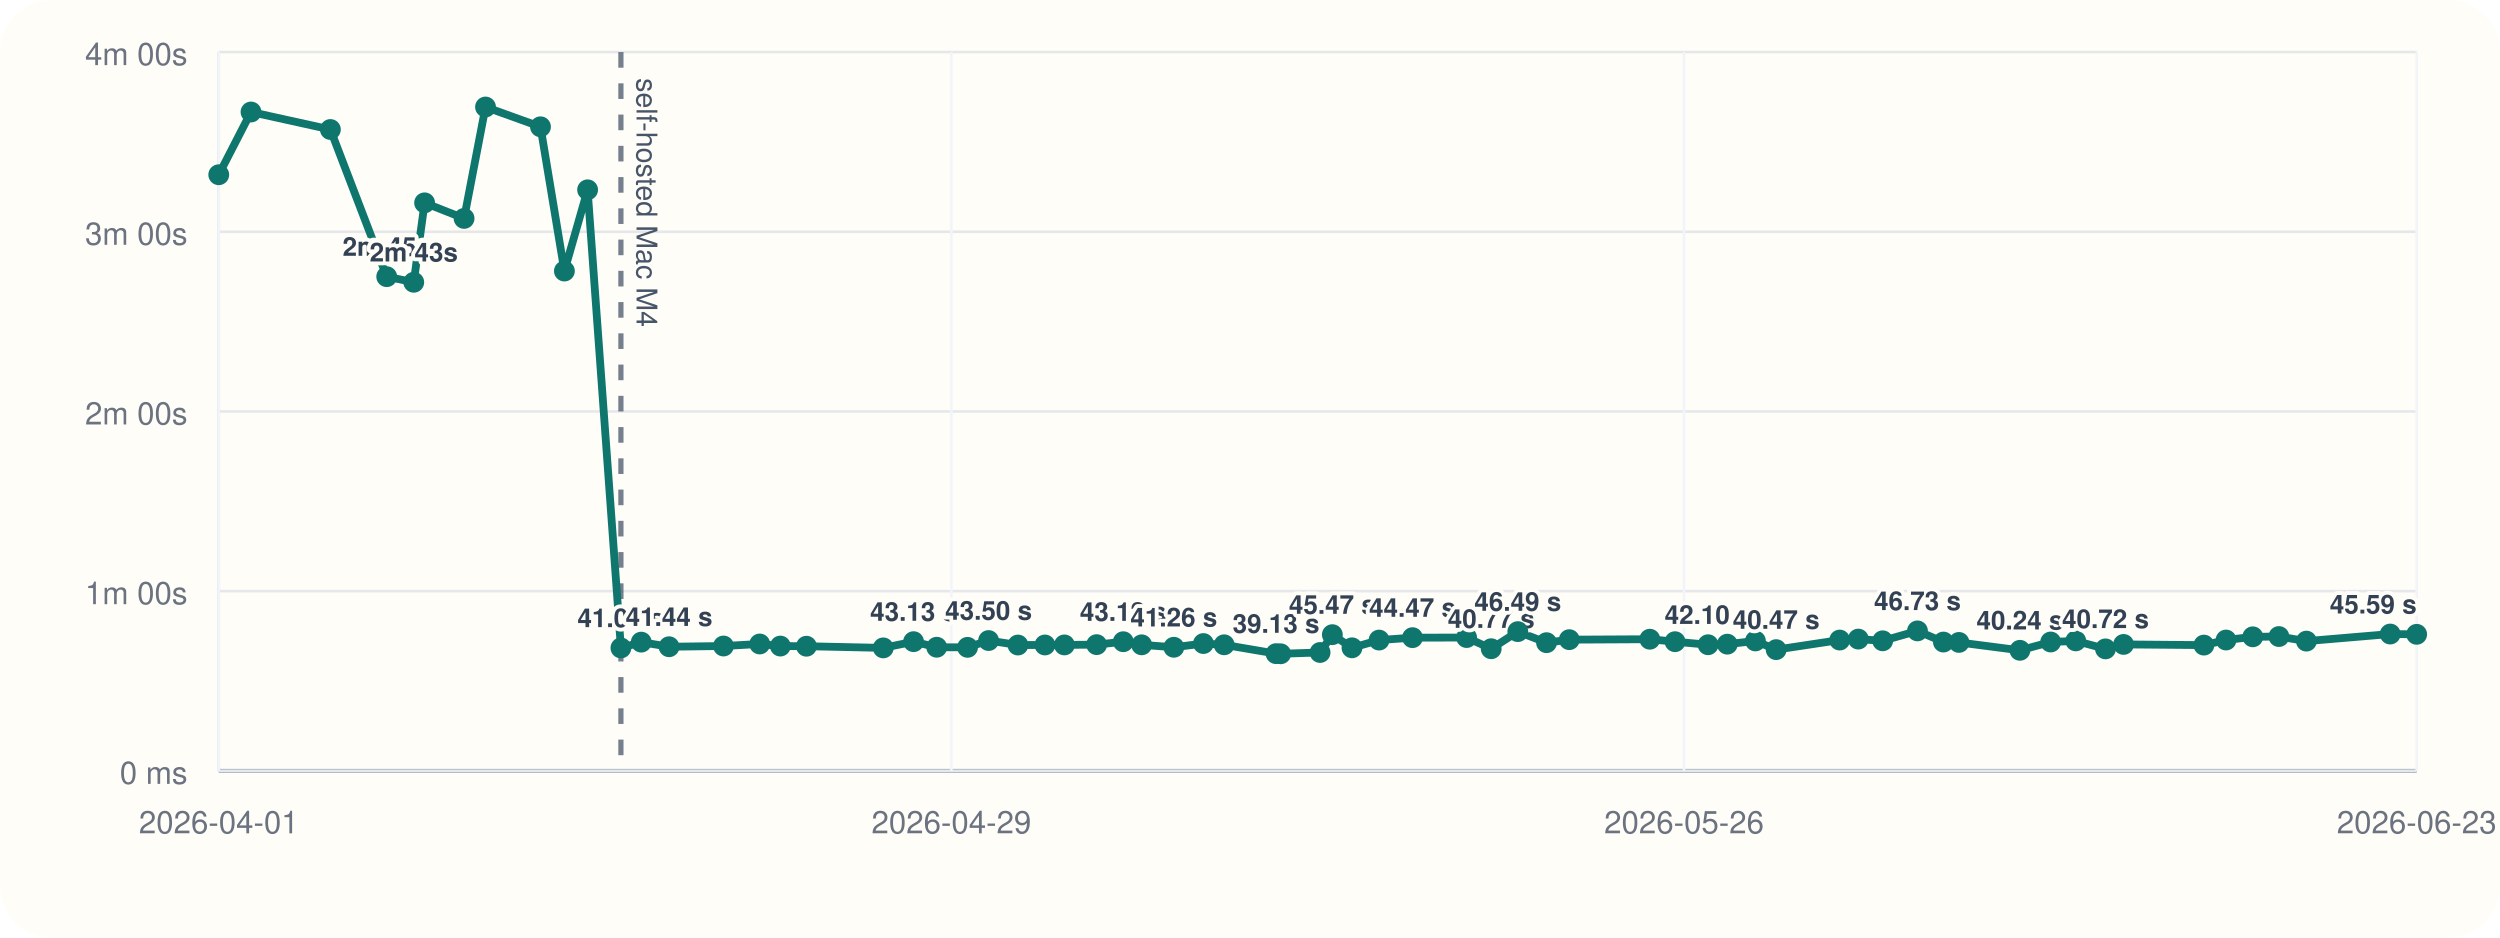
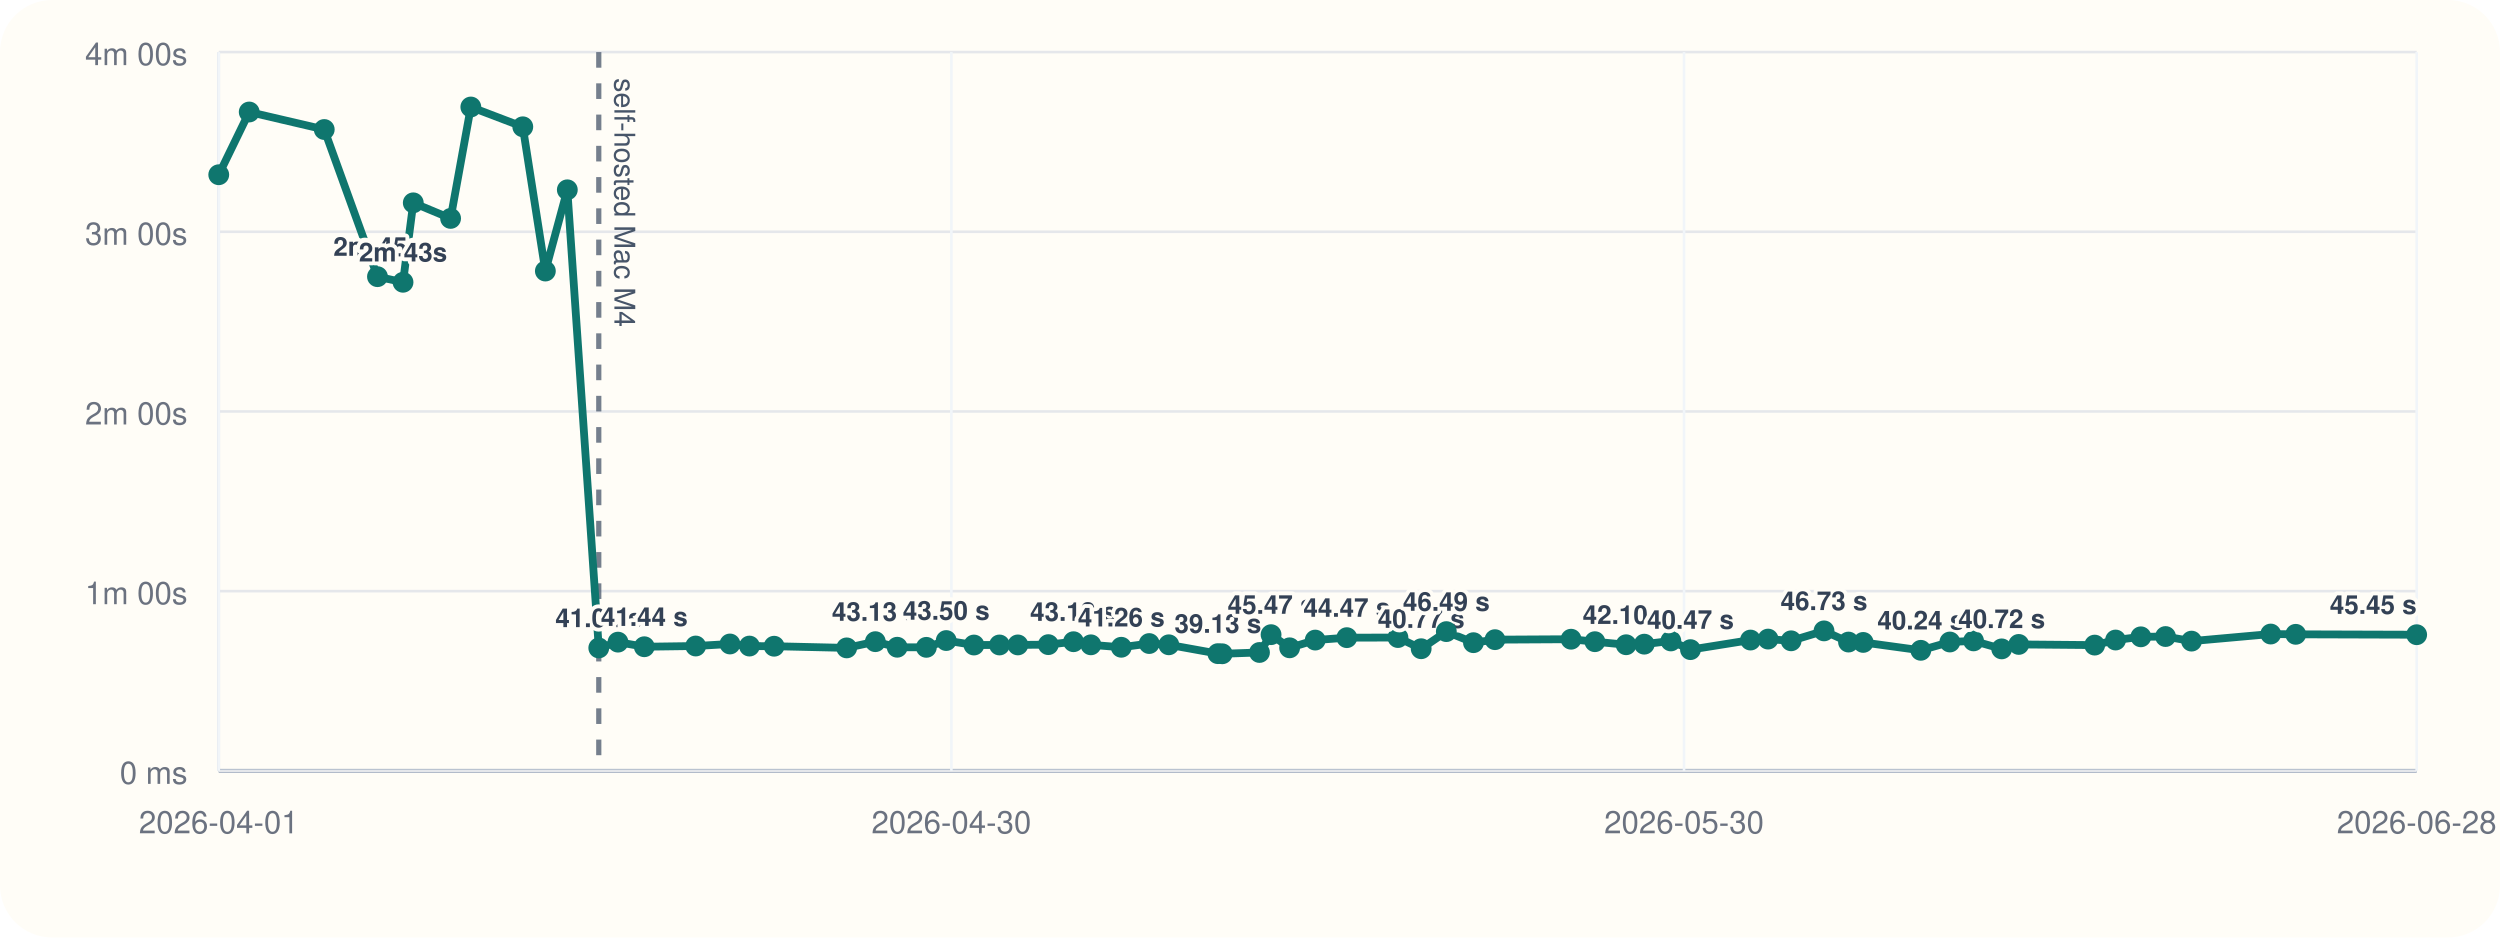
<svg xmlns="http://www.w3.org/2000/svg" viewBox="0 0 960 360">
  <rect width="960" height="360" rx="20" fill="#fffdf7" />
  <line x1="84" y1="296" x2="928" y2="296" stroke="#cbd5e1" stroke-width="1" />
  <line x1="84" y1="20" x2="84" y2="296" stroke="#cbd5e1" stroke-width="1" />
  <line x1="84" y1="296.00" x2="928" y2="296.00" stroke="#94a3b8" stroke-width="1.5" />
  <line x1="84" y1="296.00" x2="928" y2="296.00" stroke="#e5e7eb" stroke-width="1" />
  <text x="72" y="301.00" text-anchor="end" font-size="12" font-family="Helvetica, Arial, sans-serif" fill="#6b7280">0 ms</text>
  <line x1="84" y1="227.00" x2="928" y2="227.00" stroke="#e5e7eb" stroke-width="1" />
  <text x="72" y="232.00" text-anchor="end" font-size="12" font-family="Helvetica, Arial, sans-serif" fill="#6b7280">1m 00s</text>
  <line x1="84" y1="158.00" x2="928" y2="158.00" stroke="#e5e7eb" stroke-width="1" />
  <text x="72" y="163.00" text-anchor="end" font-size="12" font-family="Helvetica, Arial, sans-serif" fill="#6b7280">2m 00s</text>
  <line x1="84" y1="89.00" x2="928" y2="89.00" stroke="#e5e7eb" stroke-width="1" />
  <text x="72" y="94.00" text-anchor="end" font-size="12" font-family="Helvetica, Arial, sans-serif" fill="#6b7280">3m 00s</text>
  <line x1="84" y1="20.00" x2="928" y2="20.00" stroke="#e5e7eb" stroke-width="1" />
  <text x="72" y="25.00" text-anchor="end" font-size="12" font-family="Helvetica, Arial, sans-serif" fill="#6b7280">4m 00s</text>
  <line x1="84.00" y1="20" x2="84.00" y2="296" stroke="#f1f5f9" stroke-width="1" />
  <text x="84.00" y="320" text-anchor="middle" font-size="12" font-family="Helvetica, Arial, sans-serif" fill="#6b7280">2026-04-01</text>
  <line x1="365.33" y1="20" x2="365.33" y2="296" stroke="#f1f5f9" stroke-width="1" />
-   <text x="365.33" y="320" text-anchor="middle" font-size="12" font-family="Helvetica, Arial, sans-serif" fill="#6b7280">2026-04-29</text>
+   <text x="365.33" y="320" text-anchor="middle" font-size="12" font-family="Helvetica, Arial, sans-serif" fill="#6b7280">2026-04-30</text>
  <line x1="646.67" y1="20" x2="646.67" y2="296" stroke="#f1f5f9" stroke-width="1" />
-   <text x="646.67" y="320" text-anchor="middle" font-size="12" font-family="Helvetica, Arial, sans-serif" fill="#6b7280">2026-05-26</text>
+   <text x="646.67" y="320" text-anchor="middle" font-size="12" font-family="Helvetica, Arial, sans-serif" fill="#6b7280">2026-05-30</text>
  <line x1="928.00" y1="20" x2="928.00" y2="296" stroke="#f1f5f9" stroke-width="1" />
-   <text x="928.00" y="320" text-anchor="middle" font-size="12" font-family="Helvetica, Arial, sans-serif" fill="#6b7280">2026-06-23</text>
-   <line x1="238.43" y1="20" x2="238.43" y2="296" stroke="#475569" stroke-width="2" stroke-dasharray="6 6" opacity="0.75" />
-   <text x="244.43" y="30" transform="rotate(90 244.43 30)" font-size="11" font-family="Helvetica, Arial, sans-serif" fill="#475569">self-hosted Mac M4</text>
-   <polyline fill="none" stroke="#0f766e" stroke-width="3" points="84.00,67.10 96.39,43.01 126.87,49.73 148.50,106.24 158.88,108.39 163.05,77.89 178.21,83.87 186.44,41.09 207.55,48.69 216.73,104.08 225.64,72.89 238.43,248.81 246.24,246.58 256.92,248.35 277.82,248.07 291.74,247.29 299.65,248.09 309.67,248.15 339.17,248.79 350.81,246.40 359.70,248.54 371.54,248.58 379.62,245.97 390.89,247.69 401.25,247.67 408.73,247.65 421.11,247.54 431.34,246.42 438.40,247.61 450.75,248.55 462.11,247.12 470.07,247.60 490.00,251.00 491.77,251.05 506.91,250.55 511.62,243.71 519.16,248.76 529.56,245.79 542.40,244.86 563.18,244.82 572.62,249.11 582.84,242.54 593.87,246.79 602.60,245.63 633.53,245.46 643.21,246.41 655.90,247.58 663.28,247.36 674.08,246.12 682.05,249.46 706.44,245.78 713.59,245.41 722.95,246.07 736.31,242.26 746.27,246.55 752.24,246.69 775.65,249.72 787.46,246.53 797.08,246.10 808.51,249.17 815.45,247.46 846.30,247.72 854.80,245.77 865.07,244.54 875.10,244.43 885.66,246.19 917.84,243.47 928.00,243.58" />
+   <text x="928.00" y="320" text-anchor="middle" font-size="12" font-family="Helvetica, Arial, sans-serif" fill="#6b7280">2026-06-28</text>
+   <line x1="229.93" y1="20" x2="229.93" y2="296" stroke="#475569" stroke-width="2" stroke-dasharray="6 6" opacity="0.75" />
+   <text x="235.93" y="30" transform="rotate(90 235.93 30)" font-size="11" font-family="Helvetica, Arial, sans-serif" fill="#475569">self-hosted Mac M4</text>
+   <polyline fill="none" stroke="#0f766e" stroke-width="3" points="84.00,67.10 95.70,43.01 124.51,49.73 144.95,106.24 154.76,108.39 158.70,77.89 173.03,83.87 180.80,41.09 200.75,48.69 209.42,104.08 217.85,72.89 229.93,248.81 237.31,246.58 247.41,248.35 267.15,248.07 280.31,247.29 287.79,248.09 297.26,248.15 325.13,248.79 336.13,246.40 344.53,248.54 355.72,248.58 363.35,245.97 374.00,247.69 383.80,247.67 390.86,247.65 402.56,247.54 412.23,246.42 418.90,247.61 430.57,248.55 441.30,247.12 448.83,247.60 467.66,251.00 469.33,251.05 483.64,250.55 488.09,243.71 495.22,248.76 505.05,245.79 517.18,244.86 536.81,244.82 545.73,249.11 555.39,242.54 565.81,246.79 574.07,245.63 603.29,245.46 612.44,246.41 624.43,247.58 631.40,247.36 641.61,246.12 649.14,249.46 672.19,245.78 678.94,245.41 687.79,246.07 700.42,242.26 709.83,246.55 715.47,246.69 737.59,249.72 748.75,246.53 757.84,246.10 768.65,249.17 775.20,247.46 804.36,247.72 812.38,245.77 822.09,244.54 831.57,244.43 841.55,246.19 871.96,243.47 881.56,243.58 928.00,243.73" />
  <circle cx="84.00" cy="67.10" r="4" fill="#0f766e" />
-   <circle cx="96.39" cy="43.01" r="4" fill="#0f766e" />
-   <circle cx="126.87" cy="49.73" r="4" fill="#0f766e" />
-   <circle cx="148.50" cy="106.24" r="4" fill="#0f766e" />
-   <text x="148.50" y="98.24" text-anchor="middle" font-size="10" font-family="Helvetica, Arial, sans-serif" font-weight="600" paint-order="stroke" stroke="#fffdf7" stroke-width="3" stroke-linejoin="round" fill="#334155">2m 45s</text>
-   <circle cx="158.88" cy="108.39" r="4" fill="#0f766e" />
-   <text x="158.88" y="100.39" text-anchor="middle" font-size="10" font-family="Helvetica, Arial, sans-serif" font-weight="600" paint-order="stroke" stroke="#fffdf7" stroke-width="3" stroke-linejoin="round" fill="#334155">2m 43s</text>
-   <circle cx="163.05" cy="77.89" r="4" fill="#0f766e" />
-   <circle cx="178.21" cy="83.87" r="4" fill="#0f766e" />
-   <circle cx="186.44" cy="41.09" r="4" fill="#0f766e" />
-   <circle cx="207.55" cy="48.69" r="4" fill="#0f766e" />
-   <circle cx="216.73" cy="104.08" r="4" fill="#0f766e" />
-   <circle cx="225.64" cy="72.89" r="4" fill="#0f766e" />
-   <circle cx="238.43" cy="248.81" r="4" fill="#0f766e" />
-   <text x="238.43" y="240.81" text-anchor="middle" font-size="10" font-family="Helvetica, Arial, sans-serif" font-weight="600" paint-order="stroke" stroke="#fffdf7" stroke-width="3" stroke-linejoin="round" fill="#334155">41.04 s</text>
-   <circle cx="246.24" cy="246.58" r="4" fill="#0f766e" />
-   <circle cx="256.92" cy="248.35" r="4" fill="#0f766e" />
-   <text x="256.92" y="240.35" text-anchor="middle" font-size="10" font-family="Helvetica, Arial, sans-serif" font-weight="600" paint-order="stroke" stroke="#fffdf7" stroke-width="3" stroke-linejoin="round" fill="#334155">41.44 s</text>
-   <circle cx="277.82" cy="248.07" r="4" fill="#0f766e" />
-   <circle cx="291.74" cy="247.29" r="4" fill="#0f766e" />
-   <circle cx="299.65" cy="248.09" r="4" fill="#0f766e" />
-   <circle cx="309.67" cy="248.15" r="4" fill="#0f766e" />
-   <circle cx="339.17" cy="248.79" r="4" fill="#0f766e" />
-   <circle cx="350.81" cy="246.40" r="4" fill="#0f766e" />
-   <text x="350.81" y="238.40" text-anchor="middle" font-size="10" font-family="Helvetica, Arial, sans-serif" font-weight="600" paint-order="stroke" stroke="#fffdf7" stroke-width="3" stroke-linejoin="round" fill="#334155">43.13 s</text>
-   <circle cx="359.70" cy="248.54" r="4" fill="#0f766e" />
-   <circle cx="371.54" cy="248.58" r="4" fill="#0f766e" />
-   <circle cx="379.62" cy="245.97" r="4" fill="#0f766e" />
-   <text x="379.62" y="237.97" text-anchor="middle" font-size="10" font-family="Helvetica, Arial, sans-serif" font-weight="600" paint-order="stroke" stroke="#fffdf7" stroke-width="3" stroke-linejoin="round" fill="#334155">43.50 s</text>
-   <circle cx="390.89" cy="247.69" r="4" fill="#0f766e" />
-   <circle cx="401.25" cy="247.67" r="4" fill="#0f766e" />
-   <circle cx="408.73" cy="247.65" r="4" fill="#0f766e" />
-   <circle cx="421.11" cy="247.54" r="4" fill="#0f766e" />
-   <circle cx="431.34" cy="246.42" r="4" fill="#0f766e" />
-   <text x="431.34" y="238.42" text-anchor="middle" font-size="10" font-family="Helvetica, Arial, sans-serif" font-weight="600" paint-order="stroke" stroke="#fffdf7" stroke-width="3" stroke-linejoin="round" fill="#334155">43.12 s</text>
-   <circle cx="438.40" cy="247.61" r="4" fill="#0f766e" />
-   <circle cx="450.75" cy="248.55" r="4" fill="#0f766e" />
-   <text x="450.75" y="240.55" text-anchor="middle" font-size="10" font-family="Helvetica, Arial, sans-serif" font-weight="600" paint-order="stroke" stroke="#fffdf7" stroke-width="3" stroke-linejoin="round" fill="#334155">41.26 s</text>
-   <circle cx="462.11" cy="247.12" r="4" fill="#0f766e" />
-   <circle cx="470.07" cy="247.60" r="4" fill="#0f766e" />
-   <circle cx="490.00" cy="251.00" r="4" fill="#0f766e" />
-   <text x="490.00" y="243.00" text-anchor="middle" font-size="10" font-family="Helvetica, Arial, sans-serif" font-weight="600" paint-order="stroke" stroke="#fffdf7" stroke-width="3" stroke-linejoin="round" fill="#334155">39.13 s</text>
-   <circle cx="491.77" cy="251.05" r="4" fill="#0f766e" />
-   <circle cx="506.91" cy="250.55" r="4" fill="#0f766e" />
-   <circle cx="511.62" cy="243.71" r="4" fill="#0f766e" />
-   <text x="511.62" y="235.71" text-anchor="middle" font-size="10" font-family="Helvetica, Arial, sans-serif" font-weight="600" paint-order="stroke" stroke="#fffdf7" stroke-width="3" stroke-linejoin="round" fill="#334155">45.47 s</text>
-   <circle cx="519.16" cy="248.76" r="4" fill="#0f766e" />
-   <circle cx="529.56" cy="245.79" r="4" fill="#0f766e" />
-   <circle cx="542.40" cy="244.86" r="4" fill="#0f766e" />
-   <text x="542.40" y="236.86" text-anchor="middle" font-size="10" font-family="Helvetica, Arial, sans-serif" font-weight="600" paint-order="stroke" stroke="#fffdf7" stroke-width="3" stroke-linejoin="round" fill="#334155">44.47 s</text>
-   <circle cx="563.18" cy="244.82" r="4" fill="#0f766e" />
-   <circle cx="572.62" cy="249.11" r="4" fill="#0f766e" />
-   <text x="572.62" y="241.11" text-anchor="middle" font-size="10" font-family="Helvetica, Arial, sans-serif" font-weight="600" paint-order="stroke" stroke="#fffdf7" stroke-width="3" stroke-linejoin="round" fill="#334155">40.77 s</text>
-   <circle cx="582.84" cy="242.54" r="4" fill="#0f766e" />
-   <text x="582.84" y="234.54" text-anchor="middle" font-size="10" font-family="Helvetica, Arial, sans-serif" font-weight="600" paint-order="stroke" stroke="#fffdf7" stroke-width="3" stroke-linejoin="round" fill="#334155">46.49 s</text>
-   <circle cx="593.87" cy="246.79" r="4" fill="#0f766e" />
-   <circle cx="602.60" cy="245.63" r="4" fill="#0f766e" />
-   <circle cx="633.53" cy="245.46" r="4" fill="#0f766e" />
-   <circle cx="643.21" cy="246.41" r="4" fill="#0f766e" />
-   <circle cx="655.90" cy="247.58" r="4" fill="#0f766e" />
-   <text x="655.90" y="239.58" text-anchor="middle" font-size="10" font-family="Helvetica, Arial, sans-serif" font-weight="600" paint-order="stroke" stroke="#fffdf7" stroke-width="3" stroke-linejoin="round" fill="#334155">42.10 s</text>
-   <circle cx="663.28" cy="247.36" r="4" fill="#0f766e" />
-   <circle cx="674.08" cy="246.12" r="4" fill="#0f766e" />
-   <circle cx="682.05" cy="249.46" r="4" fill="#0f766e" />
-   <text x="682.05" y="241.46" text-anchor="middle" font-size="10" font-family="Helvetica, Arial, sans-serif" font-weight="600" paint-order="stroke" stroke="#fffdf7" stroke-width="3" stroke-linejoin="round" fill="#334155">40.47 s</text>
-   <circle cx="706.44" cy="245.78" r="4" fill="#0f766e" />
-   <circle cx="713.59" cy="245.41" r="4" fill="#0f766e" />
-   <circle cx="722.95" cy="246.07" r="4" fill="#0f766e" />
-   <circle cx="736.31" cy="242.26" r="4" fill="#0f766e" />
-   <text x="736.31" y="234.26" text-anchor="middle" font-size="10" font-family="Helvetica, Arial, sans-serif" font-weight="600" paint-order="stroke" stroke="#fffdf7" stroke-width="3" stroke-linejoin="round" fill="#334155">46.73 s</text>
-   <circle cx="746.27" cy="246.55" r="4" fill="#0f766e" />
-   <circle cx="752.24" cy="246.69" r="4" fill="#0f766e" />
-   <circle cx="775.65" cy="249.72" r="4" fill="#0f766e" />
-   <text x="775.65" y="241.72" text-anchor="middle" font-size="10" font-family="Helvetica, Arial, sans-serif" font-weight="600" paint-order="stroke" stroke="#fffdf7" stroke-width="3" stroke-linejoin="round" fill="#334155">40.24 s</text>
-   <circle cx="787.46" cy="246.53" r="4" fill="#0f766e" />
-   <circle cx="797.08" cy="246.10" r="4" fill="#0f766e" />
-   <circle cx="808.51" cy="249.17" r="4" fill="#0f766e" />
-   <text x="808.51" y="241.17" text-anchor="middle" font-size="10" font-family="Helvetica, Arial, sans-serif" font-weight="600" paint-order="stroke" stroke="#fffdf7" stroke-width="3" stroke-linejoin="round" fill="#334155">40.72 s</text>
-   <circle cx="815.45" cy="247.46" r="4" fill="#0f766e" />
-   <circle cx="846.30" cy="247.72" r="4" fill="#0f766e" />
-   <circle cx="854.80" cy="245.77" r="4" fill="#0f766e" />
-   <circle cx="865.07" cy="244.54" r="4" fill="#0f766e" />
-   <circle cx="875.10" cy="244.43" r="4" fill="#0f766e" />
-   <circle cx="885.66" cy="246.19" r="4" fill="#0f766e" />
-   <circle cx="917.84" cy="243.47" r="4" fill="#0f766e" />
-   <circle cx="928.00" cy="243.58" r="4" fill="#0f766e" />
-   <text x="928.00" y="235.58" text-anchor="end" font-size="10" font-family="Helvetica, Arial, sans-serif" font-weight="600" paint-order="stroke" stroke="#fffdf7" stroke-width="3" stroke-linejoin="round" fill="#334155">45.59 s</text>
+   <circle cx="95.70" cy="43.01" r="4" fill="#0f766e" />
+   <circle cx="124.51" cy="49.73" r="4" fill="#0f766e" />
+   <circle cx="144.95" cy="106.24" r="4" fill="#0f766e" />
+   <text x="144.95" y="98.24" text-anchor="middle" font-size="10" font-family="Helvetica, Arial, sans-serif" font-weight="600" paint-order="stroke" stroke="#fffdf7" stroke-width="3" stroke-linejoin="round" fill="#334155">2m 45s</text>
+   <circle cx="154.76" cy="108.39" r="4" fill="#0f766e" />
+   <text x="154.76" y="100.39" text-anchor="middle" font-size="10" font-family="Helvetica, Arial, sans-serif" font-weight="600" paint-order="stroke" stroke="#fffdf7" stroke-width="3" stroke-linejoin="round" fill="#334155">2m 43s</text>
+   <circle cx="158.70" cy="77.89" r="4" fill="#0f766e" />
+   <circle cx="173.03" cy="83.87" r="4" fill="#0f766e" />
+   <circle cx="180.80" cy="41.09" r="4" fill="#0f766e" />
+   <circle cx="200.75" cy="48.69" r="4" fill="#0f766e" />
+   <circle cx="209.42" cy="104.08" r="4" fill="#0f766e" />
+   <circle cx="217.85" cy="72.89" r="4" fill="#0f766e" />
+   <circle cx="229.93" cy="248.81" r="4" fill="#0f766e" />
+   <text x="229.93" y="240.81" text-anchor="middle" font-size="10" font-family="Helvetica, Arial, sans-serif" font-weight="600" paint-order="stroke" stroke="#fffdf7" stroke-width="3" stroke-linejoin="round" fill="#334155">41.04 s</text>
+   <circle cx="237.31" cy="246.58" r="4" fill="#0f766e" />
+   <circle cx="247.41" cy="248.35" r="4" fill="#0f766e" />
+   <text x="247.41" y="240.35" text-anchor="middle" font-size="10" font-family="Helvetica, Arial, sans-serif" font-weight="600" paint-order="stroke" stroke="#fffdf7" stroke-width="3" stroke-linejoin="round" fill="#334155">41.44 s</text>
+   <circle cx="267.15" cy="248.07" r="4" fill="#0f766e" />
+   <circle cx="280.31" cy="247.29" r="4" fill="#0f766e" />
+   <circle cx="287.79" cy="248.09" r="4" fill="#0f766e" />
+   <circle cx="297.26" cy="248.15" r="4" fill="#0f766e" />
+   <circle cx="325.13" cy="248.79" r="4" fill="#0f766e" />
+   <circle cx="336.13" cy="246.40" r="4" fill="#0f766e" />
+   <text x="336.13" y="238.40" text-anchor="middle" font-size="10" font-family="Helvetica, Arial, sans-serif" font-weight="600" paint-order="stroke" stroke="#fffdf7" stroke-width="3" stroke-linejoin="round" fill="#334155">43.13 s</text>
+   <circle cx="344.53" cy="248.54" r="4" fill="#0f766e" />
+   <circle cx="355.72" cy="248.58" r="4" fill="#0f766e" />
+   <circle cx="363.35" cy="245.97" r="4" fill="#0f766e" />
+   <text x="363.35" y="237.97" text-anchor="middle" font-size="10" font-family="Helvetica, Arial, sans-serif" font-weight="600" paint-order="stroke" stroke="#fffdf7" stroke-width="3" stroke-linejoin="round" fill="#334155">43.50 s</text>
+   <circle cx="374.00" cy="247.69" r="4" fill="#0f766e" />
+   <circle cx="383.80" cy="247.67" r="4" fill="#0f766e" />
+   <circle cx="390.86" cy="247.65" r="4" fill="#0f766e" />
+   <circle cx="402.56" cy="247.54" r="4" fill="#0f766e" />
+   <circle cx="412.23" cy="246.42" r="4" fill="#0f766e" />
+   <text x="412.23" y="238.42" text-anchor="middle" font-size="10" font-family="Helvetica, Arial, sans-serif" font-weight="600" paint-order="stroke" stroke="#fffdf7" stroke-width="3" stroke-linejoin="round" fill="#334155">43.12 s</text>
+   <circle cx="418.90" cy="247.61" r="4" fill="#0f766e" />
+   <circle cx="430.57" cy="248.55" r="4" fill="#0f766e" />
+   <text x="430.57" y="240.55" text-anchor="middle" font-size="10" font-family="Helvetica, Arial, sans-serif" font-weight="600" paint-order="stroke" stroke="#fffdf7" stroke-width="3" stroke-linejoin="round" fill="#334155">41.26 s</text>
+   <circle cx="441.30" cy="247.12" r="4" fill="#0f766e" />
+   <circle cx="448.83" cy="247.60" r="4" fill="#0f766e" />
+   <circle cx="467.66" cy="251.00" r="4" fill="#0f766e" />
+   <text x="467.66" y="243.00" text-anchor="middle" font-size="10" font-family="Helvetica, Arial, sans-serif" font-weight="600" paint-order="stroke" stroke="#fffdf7" stroke-width="3" stroke-linejoin="round" fill="#334155">39.13 s</text>
+   <circle cx="469.33" cy="251.05" r="4" fill="#0f766e" />
+   <circle cx="483.64" cy="250.55" r="4" fill="#0f766e" />
+   <circle cx="488.09" cy="243.71" r="4" fill="#0f766e" />
+   <text x="488.09" y="235.71" text-anchor="middle" font-size="10" font-family="Helvetica, Arial, sans-serif" font-weight="600" paint-order="stroke" stroke="#fffdf7" stroke-width="3" stroke-linejoin="round" fill="#334155">45.47 s</text>
+   <circle cx="495.22" cy="248.76" r="4" fill="#0f766e" />
+   <circle cx="505.05" cy="245.79" r="4" fill="#0f766e" />
+   <circle cx="517.18" cy="244.86" r="4" fill="#0f766e" />
+   <text x="517.18" y="236.86" text-anchor="middle" font-size="10" font-family="Helvetica, Arial, sans-serif" font-weight="600" paint-order="stroke" stroke="#fffdf7" stroke-width="3" stroke-linejoin="round" fill="#334155">44.47 s</text>
+   <circle cx="536.81" cy="244.82" r="4" fill="#0f766e" />
+   <circle cx="545.73" cy="249.11" r="4" fill="#0f766e" />
+   <text x="545.73" y="241.11" text-anchor="middle" font-size="10" font-family="Helvetica, Arial, sans-serif" font-weight="600" paint-order="stroke" stroke="#fffdf7" stroke-width="3" stroke-linejoin="round" fill="#334155">40.77 s</text>
+   <circle cx="555.39" cy="242.54" r="4" fill="#0f766e" />
+   <text x="555.39" y="234.54" text-anchor="middle" font-size="10" font-family="Helvetica, Arial, sans-serif" font-weight="600" paint-order="stroke" stroke="#fffdf7" stroke-width="3" stroke-linejoin="round" fill="#334155">46.49 s</text>
+   <circle cx="565.81" cy="246.79" r="4" fill="#0f766e" />
+   <circle cx="574.07" cy="245.63" r="4" fill="#0f766e" />
+   <circle cx="603.29" cy="245.46" r="4" fill="#0f766e" />
+   <circle cx="612.44" cy="246.41" r="4" fill="#0f766e" />
+   <circle cx="624.43" cy="247.58" r="4" fill="#0f766e" />
+   <text x="624.43" y="239.58" text-anchor="middle" font-size="10" font-family="Helvetica, Arial, sans-serif" font-weight="600" paint-order="stroke" stroke="#fffdf7" stroke-width="3" stroke-linejoin="round" fill="#334155">42.10 s</text>
+   <circle cx="631.40" cy="247.36" r="4" fill="#0f766e" />
+   <circle cx="641.61" cy="246.12" r="4" fill="#0f766e" />
+   <circle cx="649.14" cy="249.46" r="4" fill="#0f766e" />
+   <text x="649.14" y="241.46" text-anchor="middle" font-size="10" font-family="Helvetica, Arial, sans-serif" font-weight="600" paint-order="stroke" stroke="#fffdf7" stroke-width="3" stroke-linejoin="round" fill="#334155">40.47 s</text>
+   <circle cx="672.19" cy="245.78" r="4" fill="#0f766e" />
+   <circle cx="678.94" cy="245.41" r="4" fill="#0f766e" />
+   <circle cx="687.79" cy="246.07" r="4" fill="#0f766e" />
+   <circle cx="700.42" cy="242.26" r="4" fill="#0f766e" />
+   <text x="700.42" y="234.26" text-anchor="middle" font-size="10" font-family="Helvetica, Arial, sans-serif" font-weight="600" paint-order="stroke" stroke="#fffdf7" stroke-width="3" stroke-linejoin="round" fill="#334155">46.73 s</text>
+   <circle cx="709.83" cy="246.55" r="4" fill="#0f766e" />
+   <circle cx="715.47" cy="246.69" r="4" fill="#0f766e" />
+   <circle cx="737.59" cy="249.72" r="4" fill="#0f766e" />
+   <text x="737.59" y="241.72" text-anchor="middle" font-size="10" font-family="Helvetica, Arial, sans-serif" font-weight="600" paint-order="stroke" stroke="#fffdf7" stroke-width="3" stroke-linejoin="round" fill="#334155">40.24 s</text>
+   <circle cx="748.75" cy="246.53" r="4" fill="#0f766e" />
+   <circle cx="757.84" cy="246.10" r="4" fill="#0f766e" />
+   <circle cx="768.65" cy="249.17" r="4" fill="#0f766e" />
+   <text x="768.65" y="241.17" text-anchor="middle" font-size="10" font-family="Helvetica, Arial, sans-serif" font-weight="600" paint-order="stroke" stroke="#fffdf7" stroke-width="3" stroke-linejoin="round" fill="#334155">40.72 s</text>
+   <circle cx="775.20" cy="247.46" r="4" fill="#0f766e" />
+   <circle cx="804.36" cy="247.72" r="4" fill="#0f766e" />
+   <circle cx="812.38" cy="245.77" r="4" fill="#0f766e" />
+   <circle cx="822.09" cy="244.54" r="4" fill="#0f766e" />
+   <circle cx="831.57" cy="244.43" r="4" fill="#0f766e" />
+   <circle cx="841.55" cy="246.19" r="4" fill="#0f766e" />
+   <circle cx="871.96" cy="243.47" r="4" fill="#0f766e" />
+   <circle cx="881.56" cy="243.58" r="4" fill="#0f766e" />
+   <circle cx="928.00" cy="243.73" r="4" fill="#0f766e" />
+   <text x="928.00" y="235.73" text-anchor="end" font-size="10" font-family="Helvetica, Arial, sans-serif" font-weight="600" paint-order="stroke" stroke="#fffdf7" stroke-width="3" stroke-linejoin="round" fill="#334155">45.45 s</text>
</svg>
